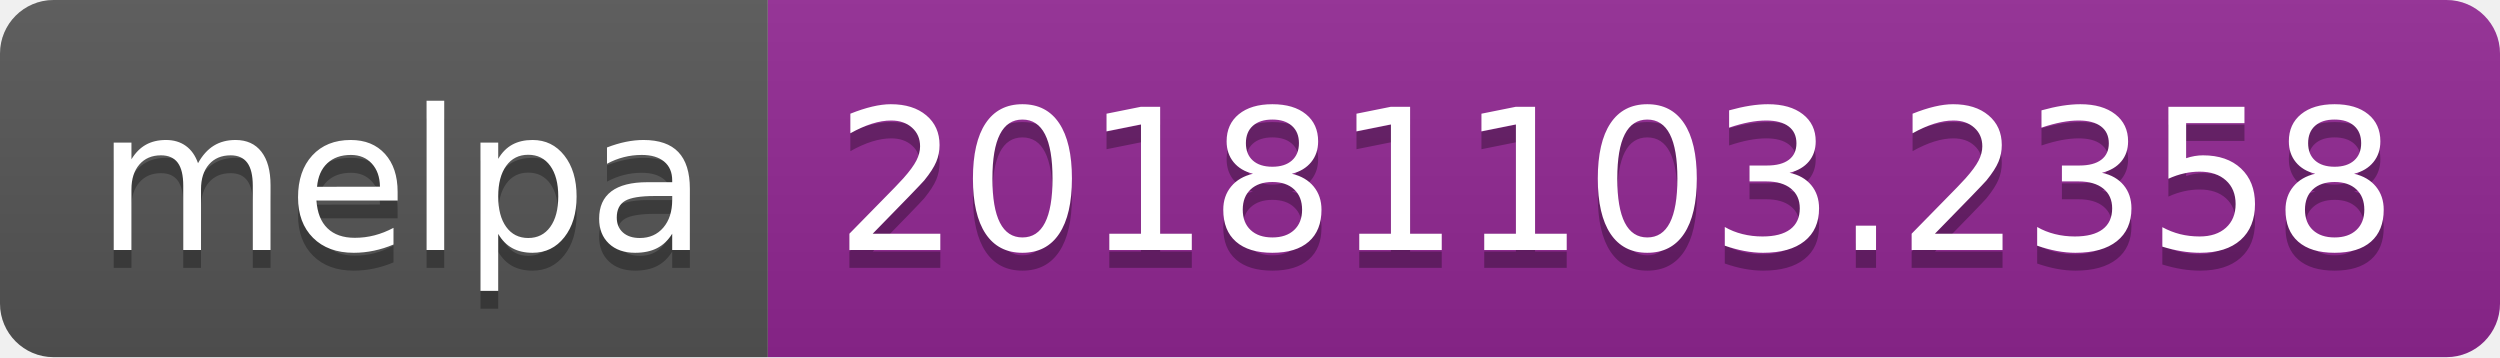
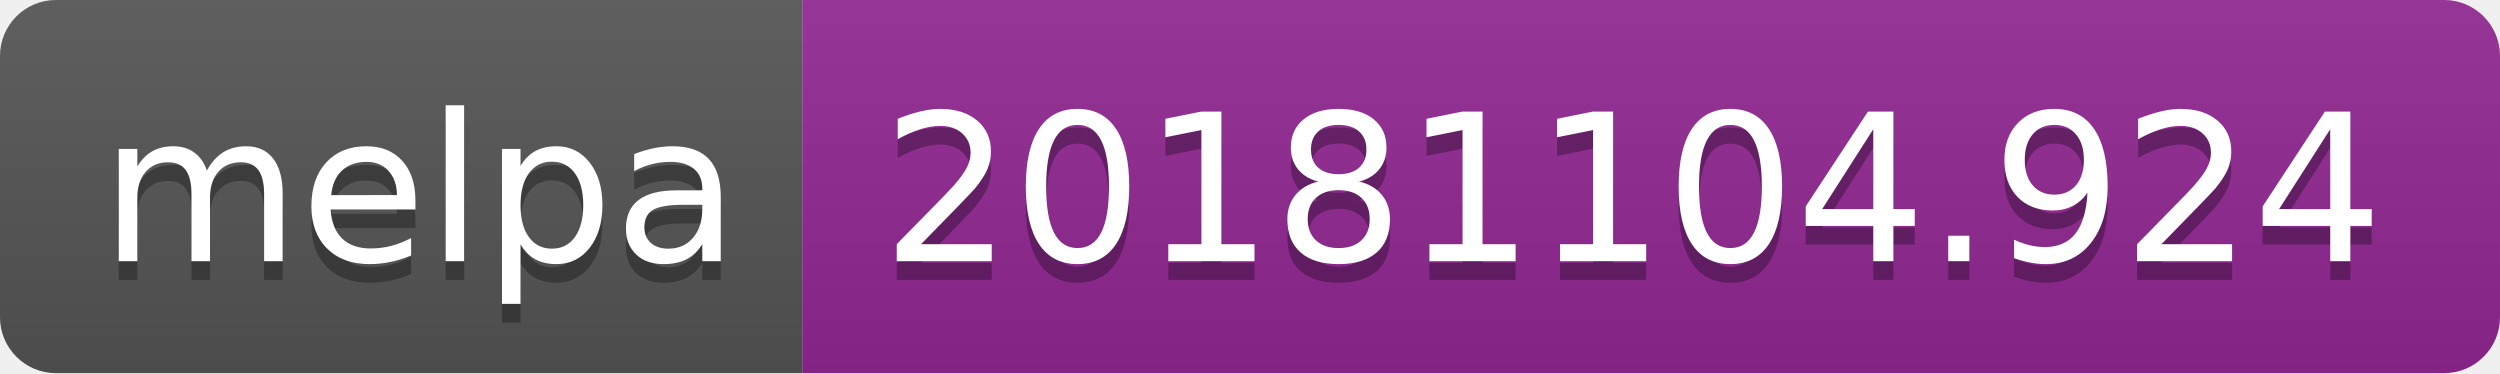
- <svg xmlns="http://www.w3.org/2000/svg" width="140" height="20">
+ <svg xmlns="http://www.w3.org/2000/svg" width="134" height="20">
  <linearGradient id="b" x2="0" y2="100%">
    <stop offset="0" stop-color="#bbb" stop-opacity=".1" />
    <stop offset="1" stop-opacity=".1" />
  </linearGradient>
  <clipPath id="a">
-     <rect width="140" height="20" rx="3" fill="#fff" />
+     <rect width="134" height="20" rx="3" fill="#fff" />
  </clipPath>
  <g clip-path="url(#a)">
    <path fill="#555" d="M0 0h43v20H0z" />
-     <path fill="#922793" d="M43 0h97v20H43z" />
-     <path fill="url(#b)" d="M0 0h140v20H0z" />
+     <path fill="#922793" d="M43 0h91v20H43z" />
+     <path fill="url(#b)" d="M0 0h134v20H0z" />
  </g>
  <g fill="#fff" text-anchor="middle" font-family="DejaVu Sans,Verdana,Geneva,sans-serif" font-size="110">
    <text x="225" y="150" fill="#010101" fill-opacity=".3" transform="scale(.1)" textLength="330">melpa</text>
    <text x="225" y="140" transform="scale(.1)" textLength="330">melpa</text>
-     <text x="905" y="150" fill="#010101" fill-opacity=".3" transform="scale(.1)" textLength="870">20181103.2358</text>
-     <text x="905" y="140" transform="scale(.1)" textLength="870">20181103.2358</text>
+     <text x="875" y="150" fill="#010101" fill-opacity=".3" transform="scale(.1)" textLength="810">20181104.924</text>
+     <text x="875" y="140" transform="scale(.1)" textLength="810">20181104.924</text>
  </g>
</svg>
